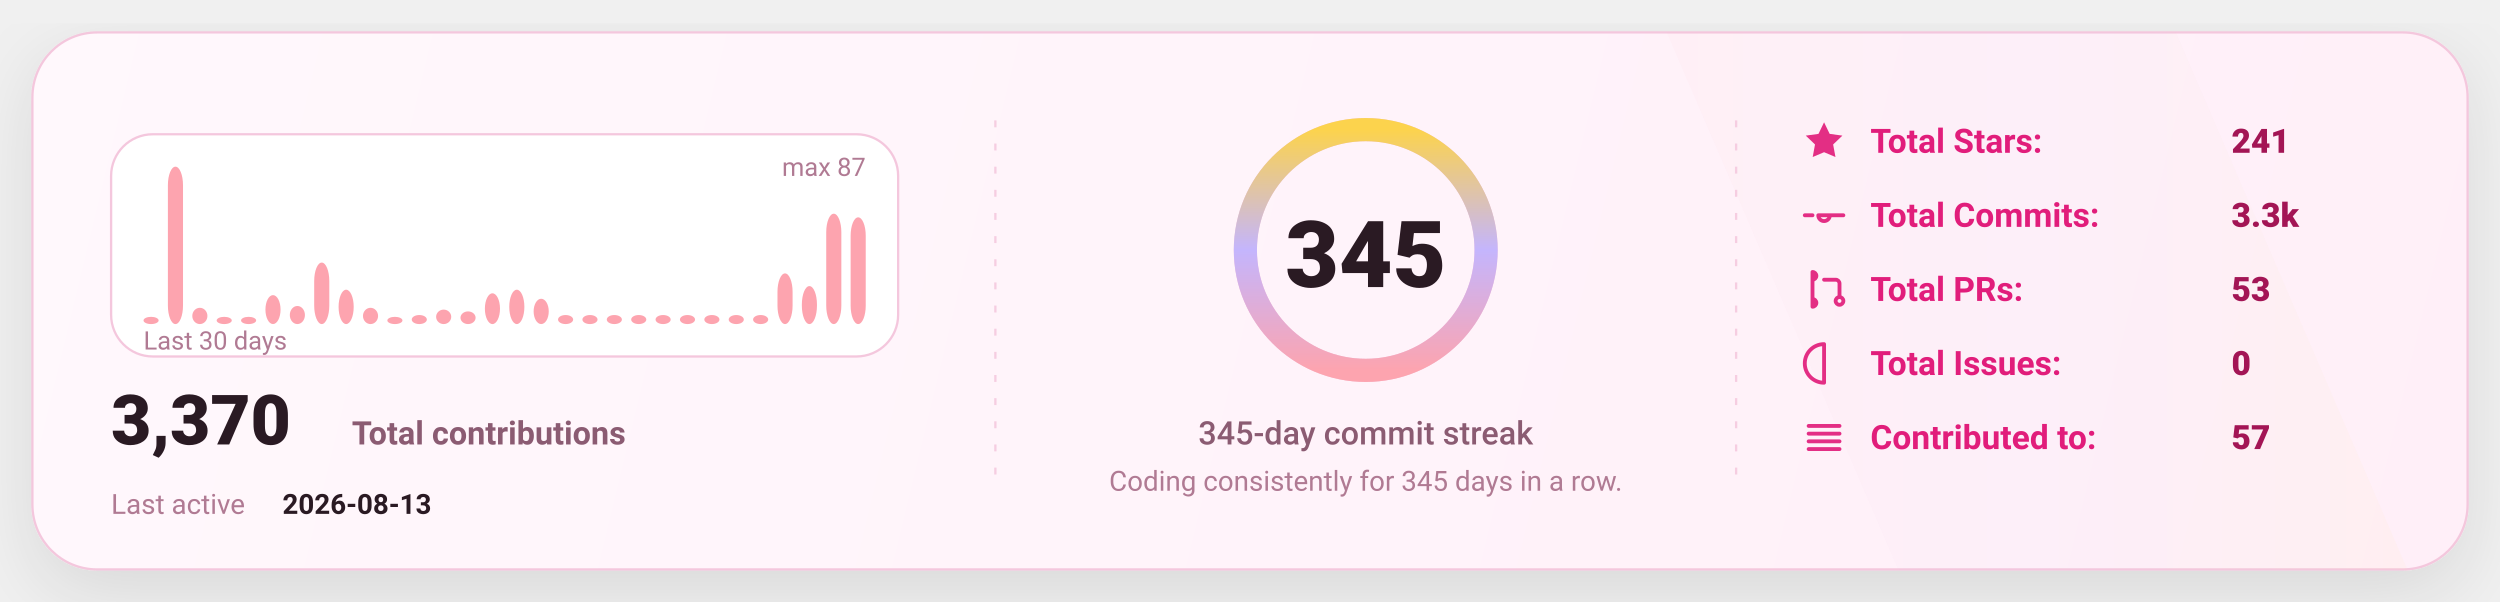
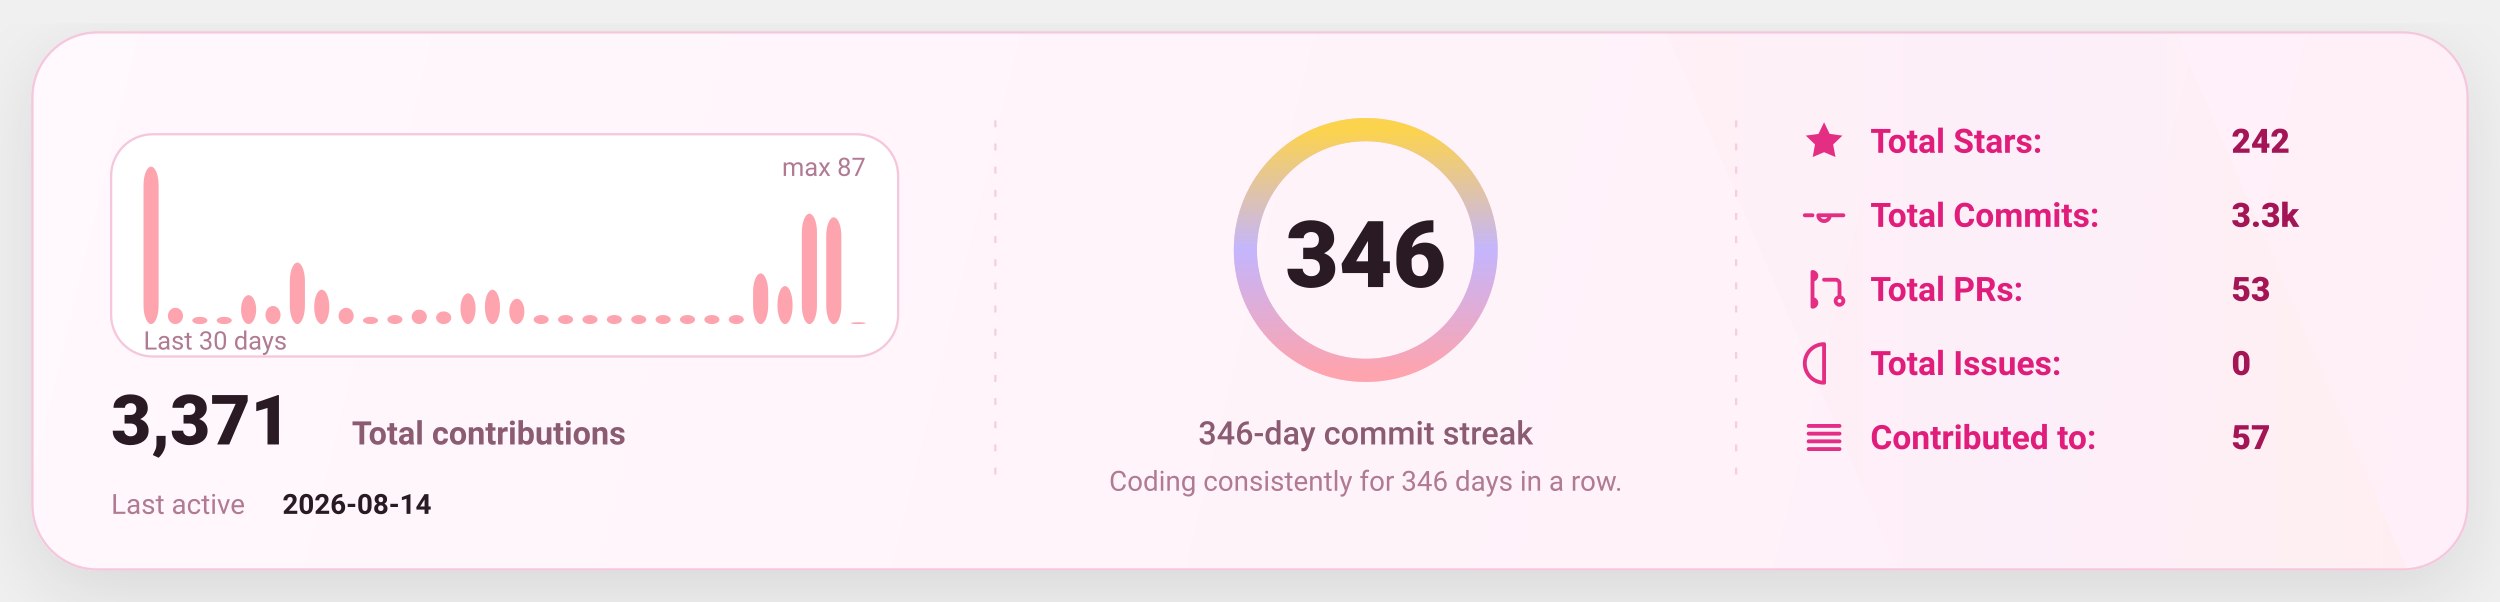
<svg xmlns="http://www.w3.org/2000/svg" width="1080" height="260" viewBox="0 0 1080 260" fill="none" role="img" aria-label="GitHub stats card">
  <defs>
    <linearGradient id="bg" x1="0" y1="0" x2="1080" y2="260" gradientUnits="userSpaceOnUse">
      <stop stop-color="#FFF8FC" />
      <stop offset="1" stop-color="#FFEFF8" />
    </linearGradient>
    <linearGradient id="accent" x1="0" y1="0" x2="1" y2="0">
      <stop offset="0" stop-color="#FDA4AF" />
      <stop offset="0.5" stop-color="#C4B5FD" />
      <stop offset="1" stop-color="#FCD34D" />
    </linearGradient>
    <linearGradient id="chartFill" x1="0" y1="0" x2="0" y2="1">
      <stop stop-color="#FDA4AF" stop-opacity="0.18" />
      <stop offset="1" stop-color="#FDA4AF" stop-opacity="0" />
    </linearGradient>
    <filter id="shadow" x="-20%" y="-20%" width="140%" height="140%">
      <feDropShadow dx="0" dy="10" stdDeviation="16" flood-color="#000000" flood-opacity="0.1" />
    </filter>
    <style>
      text { font-family: "Comic Sans MS","Trebuchet MS","Segoe UI",system-ui,-apple-system,Roboto,Helvetica,Arial,sans-serif; dominant-baseline: alphabetic; }
    </style>
  </defs>
  <rect x="14" y="14" width="1052" height="232" rx="28" fill="url(#bg)" stroke="#F4C7DD" stroke-width="1" filter="url(#shadow)" />
  <path d="M720 14     L940 14     L1040 246     L820 246 Z" fill="url(#accent)" opacity="0.04" />
  <line x1="430" y1="52" x2="430" y2="208" stroke="#F4C7DD" stroke-width="1" stroke-dasharray="3 7" opacity="0.85" />
  <line x1="430" y1="52" x2="430" y2="208" stroke="url(#accent)" stroke-width="1.4" stroke-dasharray="2 7" opacity="0.65" />
  <line x1="750" y1="52" x2="750" y2="208" stroke="#F4C7DD" stroke-width="1" stroke-dasharray="3 7" opacity="0.85" />
  <line x1="750" y1="52" x2="750" y2="208" stroke="url(#accent)" stroke-width="1.4" stroke-dasharray="2 7" opacity="0.65" />
  <g transform="translate(48,58)">
    <rect x="0" y="0" width="340" height="96" rx="18" fill="#FFFFFF" stroke="#F4C7DD" />
-     <rect x="14.00" y="78.87" width="6.53" height="3.13" rx="8.00" fill="#FDA4AF" />
-     <rect x="24.53" y="14.00" width="6.53" height="68.00" rx="8.00" fill="#FDA4AF" />
-     <rect x="35.07" y="74.97" width="6.53" height="7.03" rx="8.00" fill="#FDA4AF" />
+     <rect x="14.00" y="14.00" width="6.53" height="68.00" rx="8.00" fill="#FDA4AF" />
+     <rect x="24.53" y="74.97" width="6.53" height="7.03" rx="8.00" fill="#FDA4AF" />
+     <rect x="35.07" y="78.87" width="6.53" height="3.13" rx="8.00" fill="#FDA4AF" />
    <rect x="45.60" y="78.87" width="6.53" height="3.13" rx="8.00" fill="#FDA4AF" />
-     <rect x="56.13" y="78.87" width="6.53" height="3.13" rx="8.00" fill="#FDA4AF" />
-     <rect x="66.67" y="69.49" width="6.53" height="12.51" rx="8.00" fill="#FDA4AF" />
-     <rect x="77.20" y="74.18" width="6.53" height="7.82" rx="8.00" fill="#FDA4AF" />
-     <rect x="87.73" y="55.43" width="6.53" height="26.57" rx="8.00" fill="#FDA4AF" />
-     <rect x="98.27" y="67.15" width="6.53" height="14.85" rx="8.00" fill="#FDA4AF" />
-     <rect x="108.80" y="74.97" width="6.53" height="7.03" rx="8.00" fill="#FDA4AF" />
-     <rect x="119.33" y="78.87" width="6.53" height="3.13" rx="8.00" fill="#FDA4AF" />
-     <rect x="129.87" y="78.09" width="6.53" height="3.91" rx="8.00" fill="#FDA4AF" />
-     <rect x="140.40" y="75.75" width="6.53" height="6.25" rx="8.00" fill="#FDA4AF" />
-     <rect x="150.93" y="76.53" width="6.53" height="5.47" rx="8.00" fill="#FDA4AF" />
-     <rect x="161.47" y="68.71" width="6.53" height="13.29" rx="8.00" fill="#FDA4AF" />
-     <rect x="172.00" y="67.15" width="6.53" height="14.85" rx="8.00" fill="#FDA4AF" />
-     <rect x="182.53" y="71.06" width="6.53" height="10.94" rx="8.00" fill="#FDA4AF" />
+     <rect x="56.13" y="69.49" width="6.53" height="12.51" rx="8.00" fill="#FDA4AF" />
+     <rect x="66.67" y="74.18" width="6.53" height="7.82" rx="8.00" fill="#FDA4AF" />
+     <rect x="77.20" y="55.43" width="6.53" height="26.57" rx="8.00" fill="#FDA4AF" />
+     <rect x="87.73" y="67.15" width="6.53" height="14.85" rx="8.00" fill="#FDA4AF" />
+     <rect x="98.27" y="74.97" width="6.53" height="7.03" rx="8.00" fill="#FDA4AF" />
+     <rect x="108.80" y="78.87" width="6.53" height="3.13" rx="8.00" fill="#FDA4AF" />
+     <rect x="119.33" y="78.09" width="6.53" height="3.91" rx="8.00" fill="#FDA4AF" />
+     <rect x="129.87" y="75.75" width="6.53" height="6.25" rx="8.00" fill="#FDA4AF" />
+     <rect x="140.40" y="76.53" width="6.53" height="5.47" rx="8.00" fill="#FDA4AF" />
+     <rect x="150.93" y="68.71" width="6.53" height="13.29" rx="8.00" fill="#FDA4AF" />
+     <rect x="161.47" y="67.15" width="6.53" height="14.85" rx="8.00" fill="#FDA4AF" />
+     <rect x="172.00" y="71.06" width="6.53" height="10.94" rx="8.00" fill="#FDA4AF" />
+     <rect x="182.53" y="78.09" width="6.53" height="3.91" rx="8.00" fill="#FDA4AF" />
    <rect x="193.07" y="78.09" width="6.53" height="3.91" rx="8.00" fill="#FDA4AF" />
    <rect x="203.60" y="78.09" width="6.53" height="3.91" rx="8.00" fill="#FDA4AF" />
    <rect x="214.13" y="78.09" width="6.53" height="3.91" rx="8.00" fill="#FDA4AF" />
    <rect x="224.67" y="78.09" width="6.53" height="3.91" rx="8.00" fill="#FDA4AF" />
    <rect x="235.20" y="78.09" width="6.53" height="3.91" rx="8.00" fill="#FDA4AF" />
    <rect x="245.73" y="78.09" width="6.53" height="3.91" rx="8.00" fill="#FDA4AF" />
    <rect x="256.27" y="78.09" width="6.53" height="3.91" rx="8.00" fill="#FDA4AF" />
    <rect x="266.80" y="78.09" width="6.53" height="3.91" rx="8.00" fill="#FDA4AF" />
-     <rect x="277.33" y="78.09" width="6.53" height="3.91" rx="8.00" fill="#FDA4AF" />
-     <rect x="287.87" y="60.11" width="6.53" height="21.89" rx="8.00" fill="#FDA4AF" />
-     <rect x="298.40" y="65.59" width="6.53" height="16.41" rx="8.00" fill="#FDA4AF" />
-     <rect x="308.93" y="34.32" width="6.53" height="47.68" rx="8.00" fill="#FDA4AF" />
-     <rect x="319.47" y="35.89" width="6.53" height="46.11" rx="8.00" fill="#FDA4AF" />
+     <rect x="277.33" y="60.11" width="6.53" height="21.89" rx="8.00" fill="#FDA4AF" />
+     <rect x="287.87" y="65.59" width="6.53" height="16.41" rx="8.00" fill="#FDA4AF" />
+     <rect x="298.40" y="34.32" width="6.53" height="47.68" rx="8.00" fill="#FDA4AF" />
+     <rect x="308.93" y="35.89" width="6.53" height="46.11" rx="8.00" fill="#FDA4AF" />
+     <rect x="319.47" y="81.22" width="6.53" height="0.78" rx="8.00" fill="#FDA4AF" />
    <text x="14" y="93.00" fill="#B07A93" font-size="11">
      Last 30 days
    </text>
    <text x="326.00" y="18" text-anchor="end" fill="#B07A93" font-size="11">
      max 87
    </text>
    <g transform="translate(0,134)">
      <text x="0" y="0" fill="#2A1A23" font-size="30" font-weight="820">
-         3,370
+         3,371
      </text>
      <text x="104" y="0" fill="#8B5B72" font-size="14" font-weight="650">
        Total contributions
      </text>
      <text x="0" y="30" fill="#B07A93" font-size="12">
        Last active
      </text>
      <text x="74" y="30" fill="#2A1A23" font-size="12" font-weight="700">
-         2026-08-13
+         2026-08-14
      </text>
    </g>
  </g>
  <g>
    <circle cx="590" cy="108" r="52" stroke="#F4C7DD" stroke-width="10" />
    <circle cx="590" cy="108" r="52" stroke="url(#accent)" stroke-width="10" stroke-linecap="round" stroke-dasharray="326.73 326.73" transform="rotate(-90 590 108)" />
    <text x="590" y="124.00" text-anchor="middle" fill="#2A1A23" font-size="40" font-weight="900">
-       345
+       346
    </text>
    <text x="590" y="192.00" text-anchor="middle" fill="#8B5B72" font-size="14" font-weight="450">
-       345-day commit streak
+       346-day commit streak
    </text>
    <text x="590" y="212.00" text-anchor="middle" fill="#B07A93" font-size="12" font-weight="420">
-       Coding consistently for 345 days in a row.
+       Coding consistently for 346 days in a row.
    </text>
  </g>
  <g transform="translate(778,66)">
    <g transform="translate(0,0)">
      <g transform="translate(0,-15)">
        <svg x="0" y="0" width="20" height="20" viewBox="0 0 24 24" fill="none">
          <path d="M12 2.2l2.9 6 6.6.9-4.8 4.6 1.2 6.5L12 17.7 6.1 20.2l1.2-6.5-4.8-4.6 6.6-.9L12 2.2z" fill="#E11D7B" opacity="0.92" />
        </svg>
      </g>
      <text x="30" y="0" fill="#E11D7B" font-size="14.5" font-weight="650">
            Total Stars:
          </text>
      <text x="186" y="0" fill="#A31555" font-size="14.5" font-weight="850">
-             241
+             242
          </text>
    </g>
    <g transform="translate(0,32)">
      <g transform="translate(0,-15)">
        <svg x="0" y="0" width="20" height="20" viewBox="0 0 24 24" fill="none">
          <path d="M9 12a3 3 0 1 0 6 0Zm-7 0h4m8 0h8" stroke="#E11D7B" stroke-width="2" stroke-linecap="round" stroke-linejoin="round" opacity="0.92" />
        </svg>
      </g>
      <text x="30" y="0" fill="#E11D7B" font-size="14.5" font-weight="650">
            Total Commits:
          </text>
      <text x="186" y="0" fill="#A31555" font-size="14.5" font-weight="850">
            3.3k
          </text>
    </g>
    <g transform="translate(0,64)">
      <g transform="translate(0,-15)">
        <svg x="0" y="0" width="20" height="20" viewBox="0 0 24 24" fill="none">
          <path d="M6 4v16m0-13a2 2 0 1 0 0-4Zm0 14a2 2 0 1 0 0-4Zm6-14h6a2 2 0 0 1 2 2v7m0 0a2 2 0 1 0 0 4 2 2 0 0 0 0-4Z" stroke="#E11D7B" stroke-width="2" stroke-linecap="round" stroke-linejoin="round" opacity="0.92" />
        </svg>
      </g>
      <text x="30" y="0" fill="#E11D7B" font-size="14.5" font-weight="650">
            Total PRs:
          </text>
      <text x="186" y="0" fill="#A31555" font-size="14.5" font-weight="850">
            53
          </text>
    </g>
    <g transform="translate(0,96)">
      <g transform="translate(0,-15)">
        <svg x="0" y="0" width="20" height="20" viewBox="0 0 24 24" fill="none">
          <path d="M12 2a10 10 0 1 0 0 20Zm0 6v6m0 4h.01" stroke="#E11D7B" stroke-width="2" stroke-linecap="round" stroke-linejoin="round" opacity="0.92" />
        </svg>
      </g>
      <text x="30" y="0" fill="#E11D7B" font-size="14.5" font-weight="650">
            Total Issues:
          </text>
      <text x="186" y="0" fill="#A31555" font-size="14.5" font-weight="850">
            0
          </text>
    </g>
    <g transform="translate(0,128)">
      <g transform="translate(0,-15)">
        <svg x="0" y="0" width="20" height="20" viewBox="0 0 24 24" fill="none">
          <path d="M4 6h16M4 10h16M4 14h16M4 18h16" stroke="#E11D7B" stroke-width="2" stroke-linecap="round" stroke-linejoin="round" opacity="0.92" />
        </svg>
      </g>
      <text x="30" y="0" fill="#E11D7B" font-size="14.5" font-weight="650">
            Contributed to:
          </text>
      <text x="186" y="0" fill="#A31555" font-size="14.5" font-weight="850">
            57
          </text>
    </g>
  </g>
</svg>
